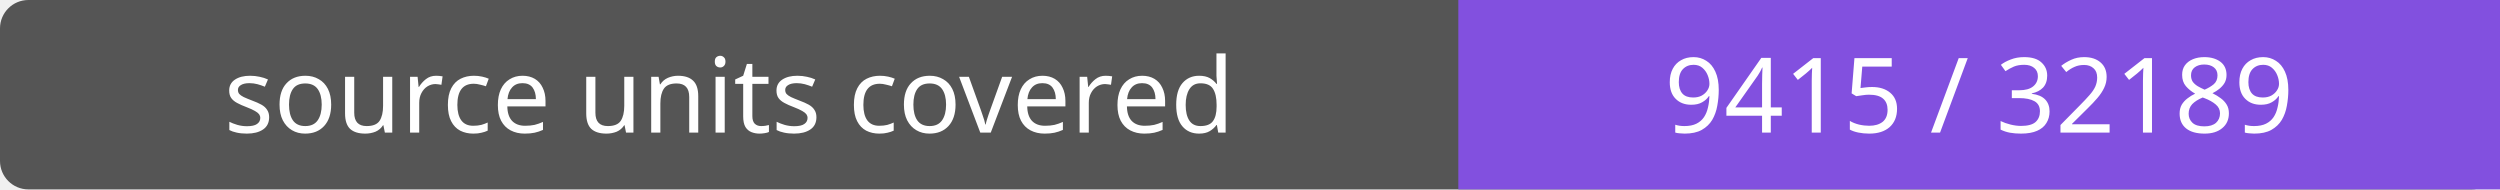
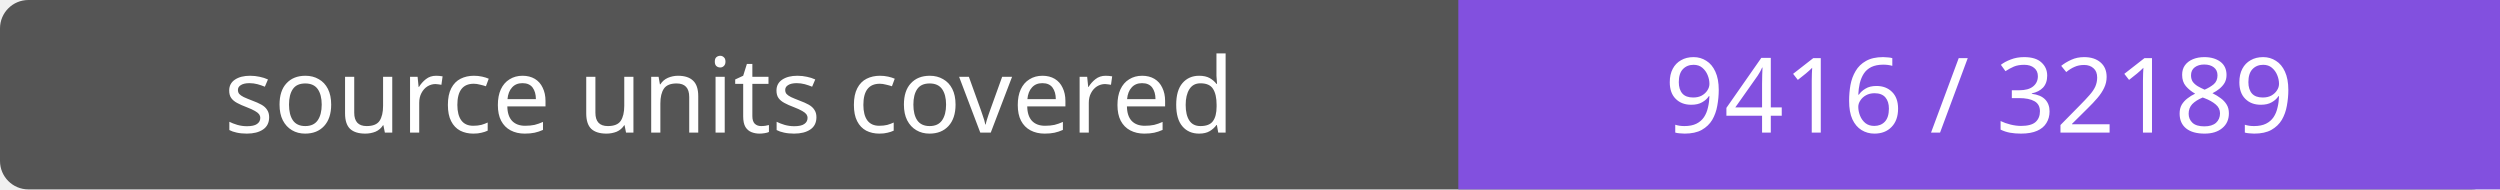
- <svg xmlns="http://www.w3.org/2000/svg" width="264" height="20" role="img" aria-label="source units covered: 9415 / 32189">
+ <svg xmlns="http://www.w3.org/2000/svg" width="264" height="20" role="img" aria-label="source units covered: 9416 / 32189">
  <rect width="264" height="20" rx="3" fill="#555" />
  <path fill="#8250df" d="M154 0h110v20H154z" />
  <g fill="#fff" text-anchor="middle" font-family="Verdana,sans-serif" font-size="11">
    <text x="77.0" y="14">source units covered</text>
-     <text x="209.0" y="14">9415 / 32189</text>
+     <text x="209.0" y="14">9416 / 32189</text>
  </g>
</svg>
